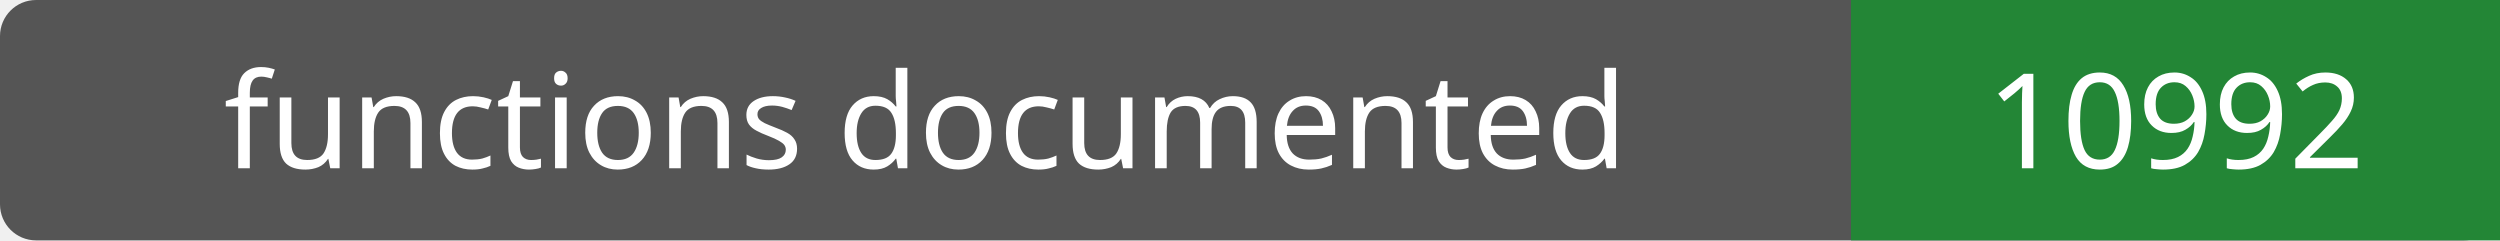
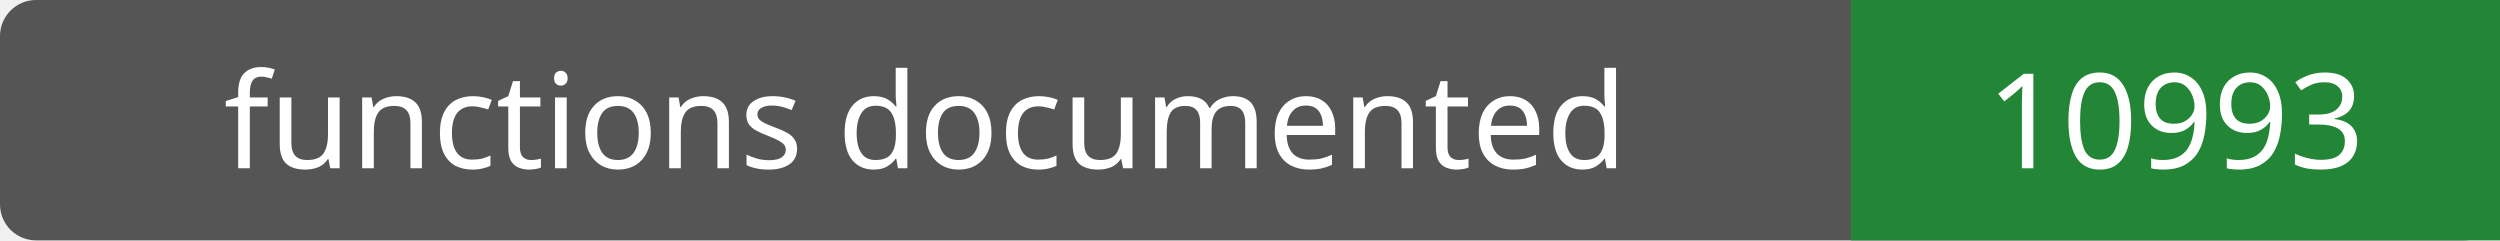
- <svg xmlns="http://www.w3.org/2000/svg" width="208" height="20" role="img" aria-label="functions documented: 10992">
+ <svg xmlns="http://www.w3.org/2000/svg" width="208" height="20" role="img" aria-label="functions documented: 10993">
  <rect width="208" height="20" rx="3" fill="#555" />
  <path fill="#238636" d="M154 0h54v20H154z" />
  <g fill="#fff" text-anchor="middle" font-family="Verdana,sans-serif" font-size="11">
    <text x="77.0" y="14">functions documented</text>
-     <text x="181.0" y="14">10992</text>
+     <text x="181.0" y="14">10993</text>
  </g>
</svg>
